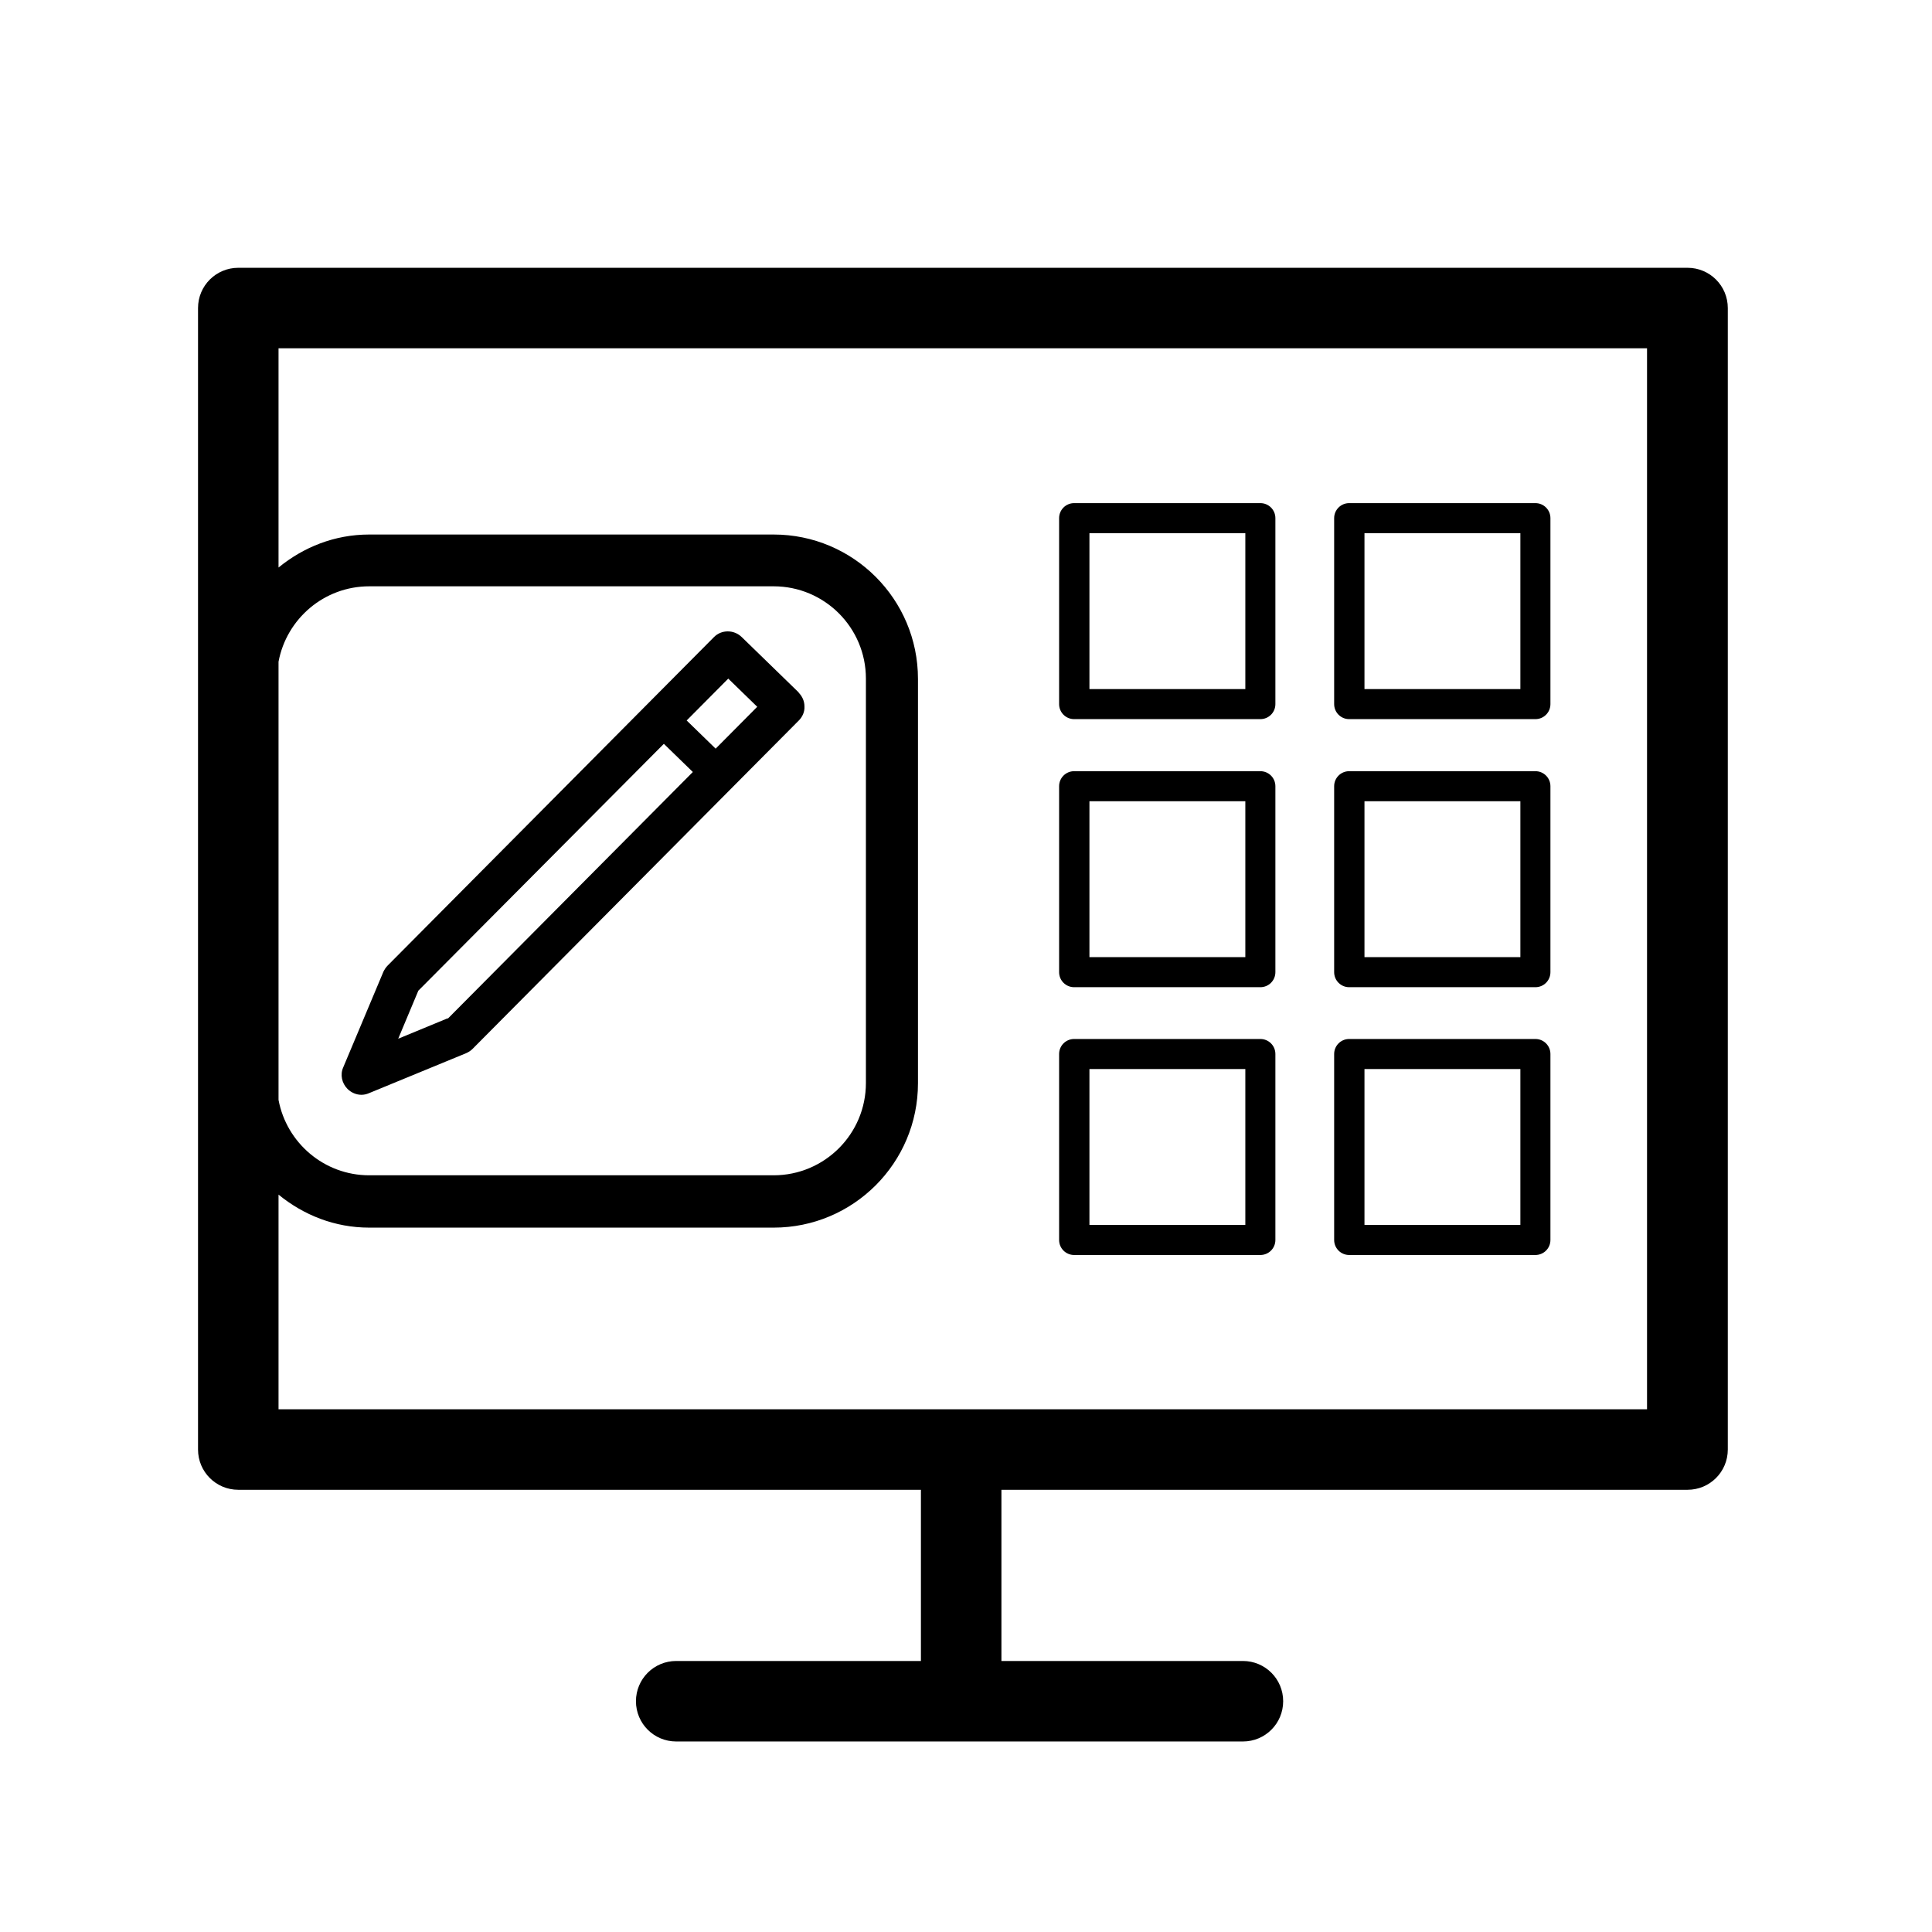
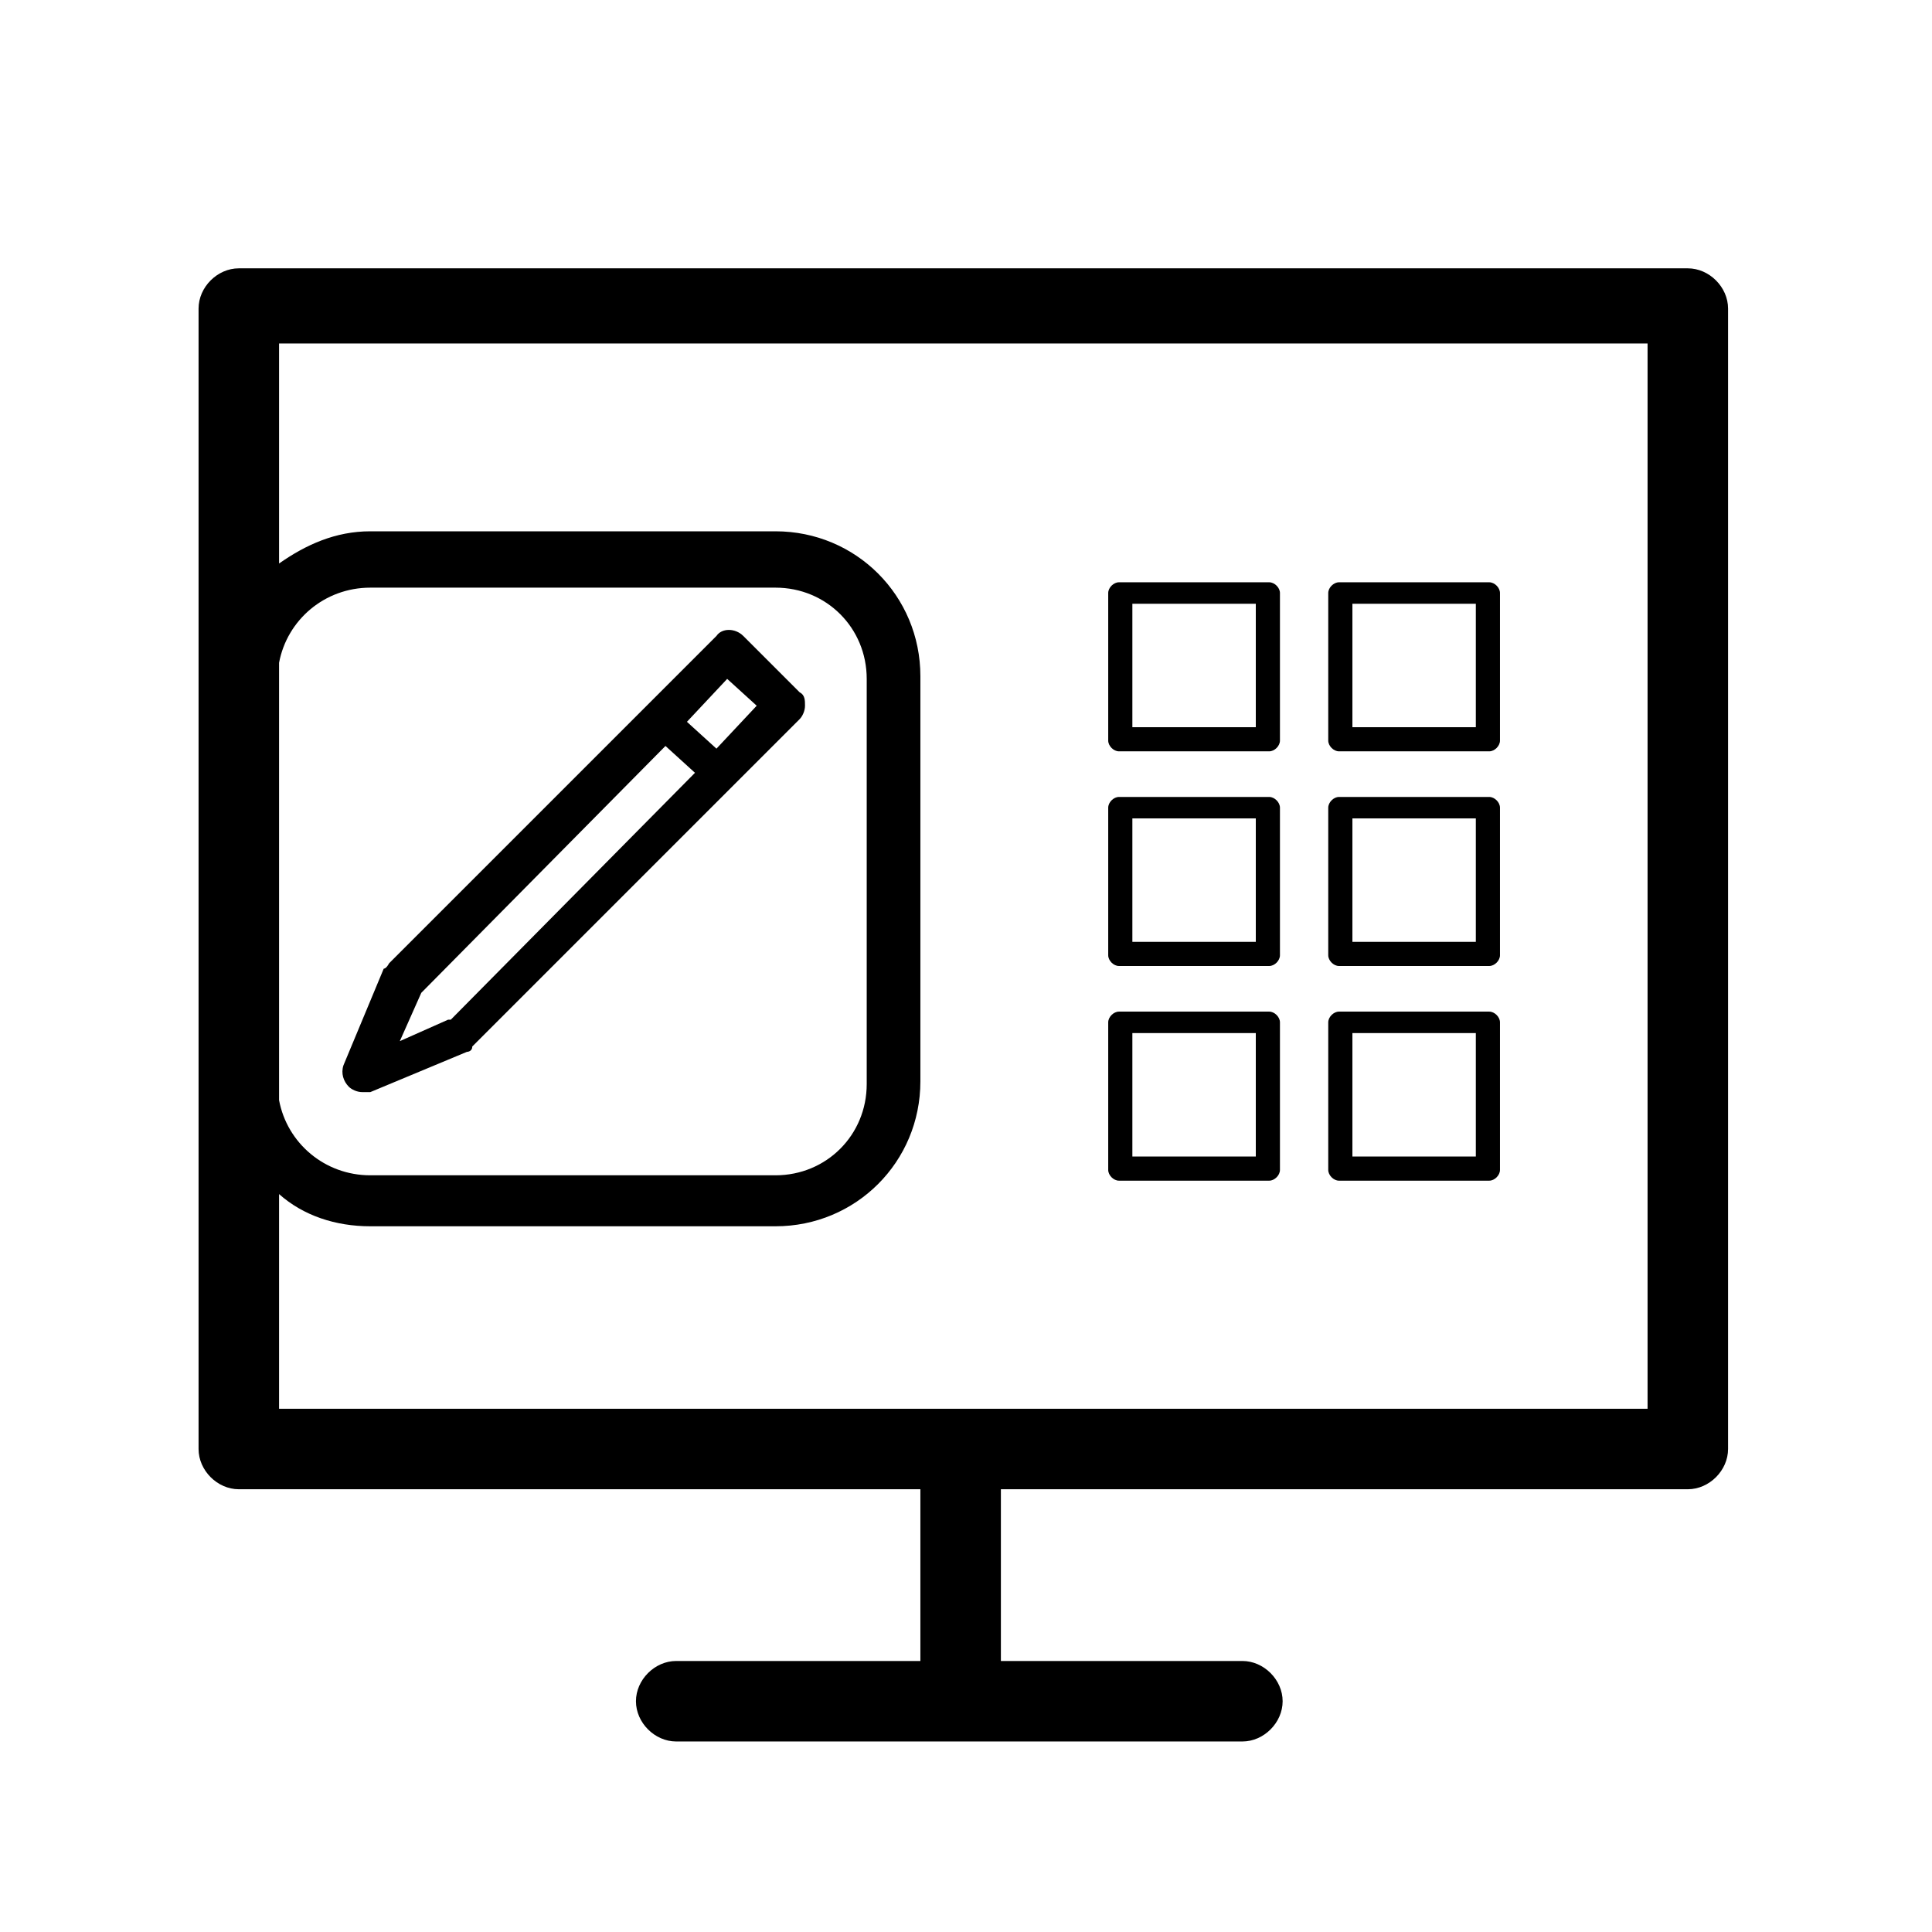
- <svg xmlns="http://www.w3.org/2000/svg" viewBox="0 0 72 72">
-   <path d="M46.97,26.8h-6.94c-.31,0-.56-.25-.56-.56v-6.93c0-.31,.25-.56,.56-.56h6.94c.31,0,.56,.25,.56,.56v6.93c0,.31-.25,.56-.56,.56Zm-6.37-1.12h5.81v-5.81h-5.81v5.81Z" />
-   <path d="M57.22,26.8h-6.94c-.31,0-.56-.25-.56-.56v-6.93c0-.31,.25-.56,.56-.56h6.94c.31,0,.56,.25,.56,.56v6.93c0,.31-.25,.56-.56,.56Zm-6.37-1.12h5.81v-5.81h-5.81v5.81Z" />
-   <path d="M46.97,36.79h-6.94c-.31,0-.56-.25-.56-.56v-6.93c0-.31,.25-.56,.56-.56h6.94c.31,0,.56,.25,.56,.56v6.93c0,.31-.25,.56-.56,.56Zm-6.37-1.12h5.81v-5.81h-5.81v5.81Z" />
-   <path d="M57.22,36.79h-6.94c-.31,0-.56-.25-.56-.56v-6.93c0-.31,.25-.56,.56-.56h6.94c.31,0,.56,.25,.56,.56v6.93c0,.31-.25,.56-.56,.56Zm-6.37-1.12h5.81v-5.81h-5.81v5.81Z" />
-   <path d="M46.97,46.77h-6.94c-.31,0-.56-.25-.56-.56v-6.93c0-.31,.25-.56,.56-.56h6.94c.31,0,.56,.25,.56,.56v6.93c0,.31-.25,.56-.56,.56Zm-6.37-1.12h5.81v-5.81h-5.81v5.81Z" />
-   <path d="M57.22,46.77h-6.94c-.31,0-.56-.25-.56-.56v-6.93c0-.31,.25-.56,.56-.56h6.94c.31,0,.56,.25,.56,.56v6.93c0,.31-.25,.56-.56,.56Zm-6.37-1.12h5.81v-5.81h-5.81v5.81Z" />
-   <path d="M29.77,25.81l-2.13-2.07c-.29-.28-.75-.28-1.03,0l-12.16,12.24c-.07,.07-.12,.15-.16,.23l-1.5,3.57c-.12,.27-.05,.59,.16,.8,.14,.14,.33,.22,.52,.22,.09,0,.19-.02,.28-.06l3.62-1.49c.09-.04,.17-.09,.24-.16l12.16-12.24c.14-.14,.22-.33,.21-.52,0-.2-.08-.38-.22-.52Zm-13.09,12.14l-1.84,.76,.75-1.79,9.15-9.2,1.08,1.05-9.13,9.19Zm9.99-10.05l-1.08-1.05,1.55-1.56,1.08,1.05-1.55,1.56Z" />
-   <path d="M62.88,9.98H8.88c-.83,0-1.5,.67-1.5,1.5V54.02c0,.83,.67,1.5,1.5,1.5h25.44v6.38h-9.12c-.83,0-1.5,.67-1.5,1.5s.67,1.5,1.5,1.5h21.12c.83,0,1.5-.67,1.5-1.5s-.67-1.5-1.5-1.5h-9v-6.38h25.57c.83,0,1.5-.67,1.5-1.5V11.48c0-.83-.67-1.5-1.5-1.5ZM10.38,24.66c.3-1.6,1.7-2.81,3.38-2.81h15.07c1.9,0,3.44,1.54,3.44,3.44v15.07c0,1.9-1.54,3.44-3.44,3.44H13.76c-1.68,0-3.08-1.21-3.38-2.81V24.66Zm51,27.86H10.38v-8c.93,.76,2.09,1.23,3.38,1.23h15.07c2.97,0,5.38-2.41,5.38-5.38v-15.07c0-2.97-2.41-5.38-5.38-5.38H13.76c-1.29,0-2.45,.47-3.38,1.23V12.98H61.38V52.52Z" />
-   <rect x=".36" y=".36" width="71.28" height="71.28" fill="none" />
+ <svg xmlns="http://www.w3.org/2000/svg" id="Layer_1" version="1.1" viewBox="0 0 72 72">
+   <path d="M47.3,28h-5.6c-.2,0-.4-.2-.4-.4v-5.5c0-.2.2-.4.4-.4h5.6c.2,0,.4.2.4.4v5.5c0,.2-.2.4-.4.4ZM42.2,27.1h4.6v-4.6h-4.6v4.6Z" />
+   <path d="M55.5,28h-5.6c-.2,0-.4-.2-.4-.4v-5.5c0-.2.2-.4.4-.4h5.6c.2,0,.4.2.4.4v5.5c0,.2-.2.4-.4.4ZM50.4,27.1h4.6v-4.6h-4.6v4.6Z" />
+   <path d="M47.3,36h-5.6c-.2,0-.4-.2-.4-.4v-5.5c0-.2.2-.4.4-.4h5.6c.2,0,.4.2.4.4v5.5c0,.2-.2.4-.4.4ZM42.2,35.1h4.6v-4.6h-4.6v4.6Z" />
+   <path d="M55.5,36h-5.6c-.2,0-.4-.2-.4-.4v-5.5c0-.2.2-.4.4-.4h5.6c.2,0,.4.2.4.4v5.5c0,.2-.2.4-.4.4ZM50.4,35.1h4.6v-4.6h-4.6v4.6Z" />
+   <path d="M47.3,44h-5.6c-.2,0-.4-.2-.4-.4v-5.5c0-.2.2-.4.4-.4h5.6c.2,0,.4.2.4.4v5.5c0,.2-.2.4-.4.4ZM42.2,43.1h4.6v-4.6h-4.6v4.6Z" />
+   <path d="M55.5,44h-5.6c-.2,0-.4-.2-.4-.4v-5.5c0-.2.2-.4.4-.4h5.6c.2,0,.4.2.4.4v5.5c0,.2-.2.4-.4.4ZM50.4,43.1h4.6v-4.6h-4.6v4.6Z" />
+   <path d="M29.8,25.8l-2.1-2.1c-.3-.3-.8-.3-1,0l-12.2,12.2c0,0-.1.2-.2.2l-1.5,3.6c-.1.3,0,.6.2.8.1.1.3.2.5.2s.2,0,.3,0l3.6-1.5c0,0,.2,0,.2-.2l12.2-12.2c.1-.1.2-.3.2-.5,0-.2,0-.4-.2-.5h0ZM16.7,38l-1.8.8.8-1.8,9.1-9.2,1.1,1-9.1,9.2h0ZM26.7,27.9l-1.1-1,1.5-1.6,1.1,1-1.5,1.6Z" />
+   <path d="M62.9,10H8.9c-.8,0-1.5.7-1.5,1.5v42.5c0,.8.7,1.5,1.5,1.5h25.4v6.4h-9.1c-.8,0-1.5.7-1.5,1.5s.7,1.5,1.5,1.5h21.1c.8,0,1.5-.7,1.5-1.5s-.7-1.5-1.5-1.5h-9v-6.4h25.6c.8,0,1.5-.7,1.5-1.5V11.5c0-.8-.7-1.5-1.5-1.5h0ZM10.4,24.7c.3-1.6,1.7-2.8,3.4-2.8h15.1c1.9,0,3.4,1.5,3.4,3.4v15.1c0,1.9-1.5,3.4-3.4,3.4h-15.1c-1.7,0-3.1-1.2-3.4-2.8v-16.3ZM61.4,52.5H10.4v-8c.9.8,2.1,1.2,3.4,1.2h15.1c3,0,5.4-2.4,5.4-5.4v-15.1c0-3-2.4-5.4-5.4-5.4h-15.1c-1.3,0-2.4.5-3.4,1.2v-8.2h51v39.5Z" />
</svg>
